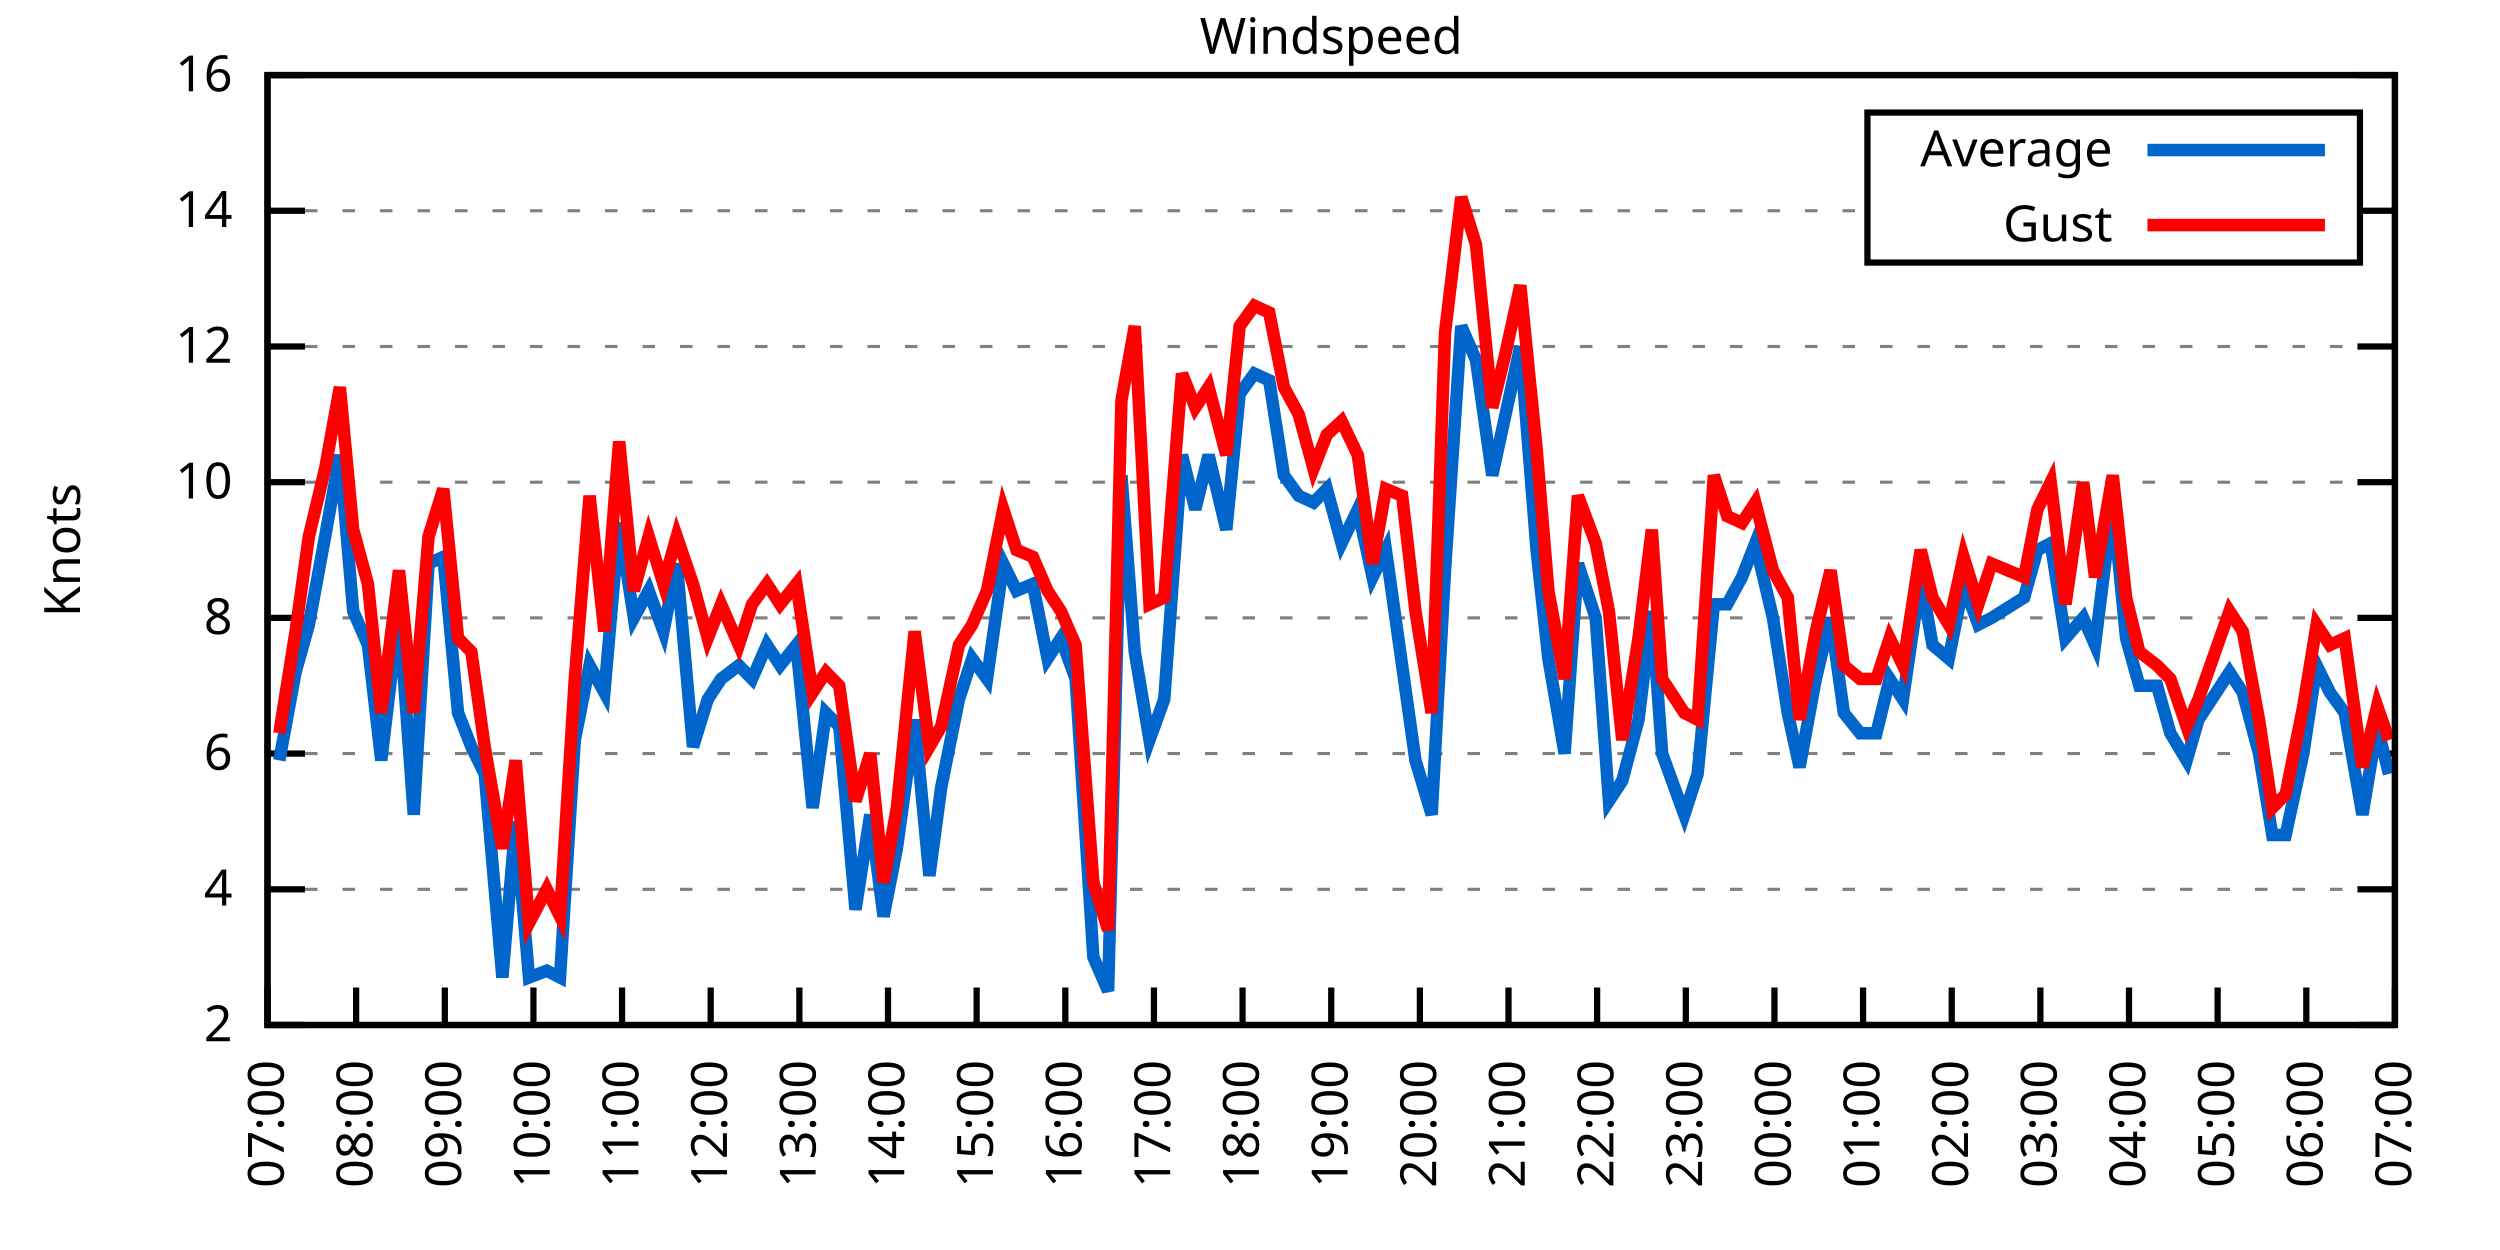
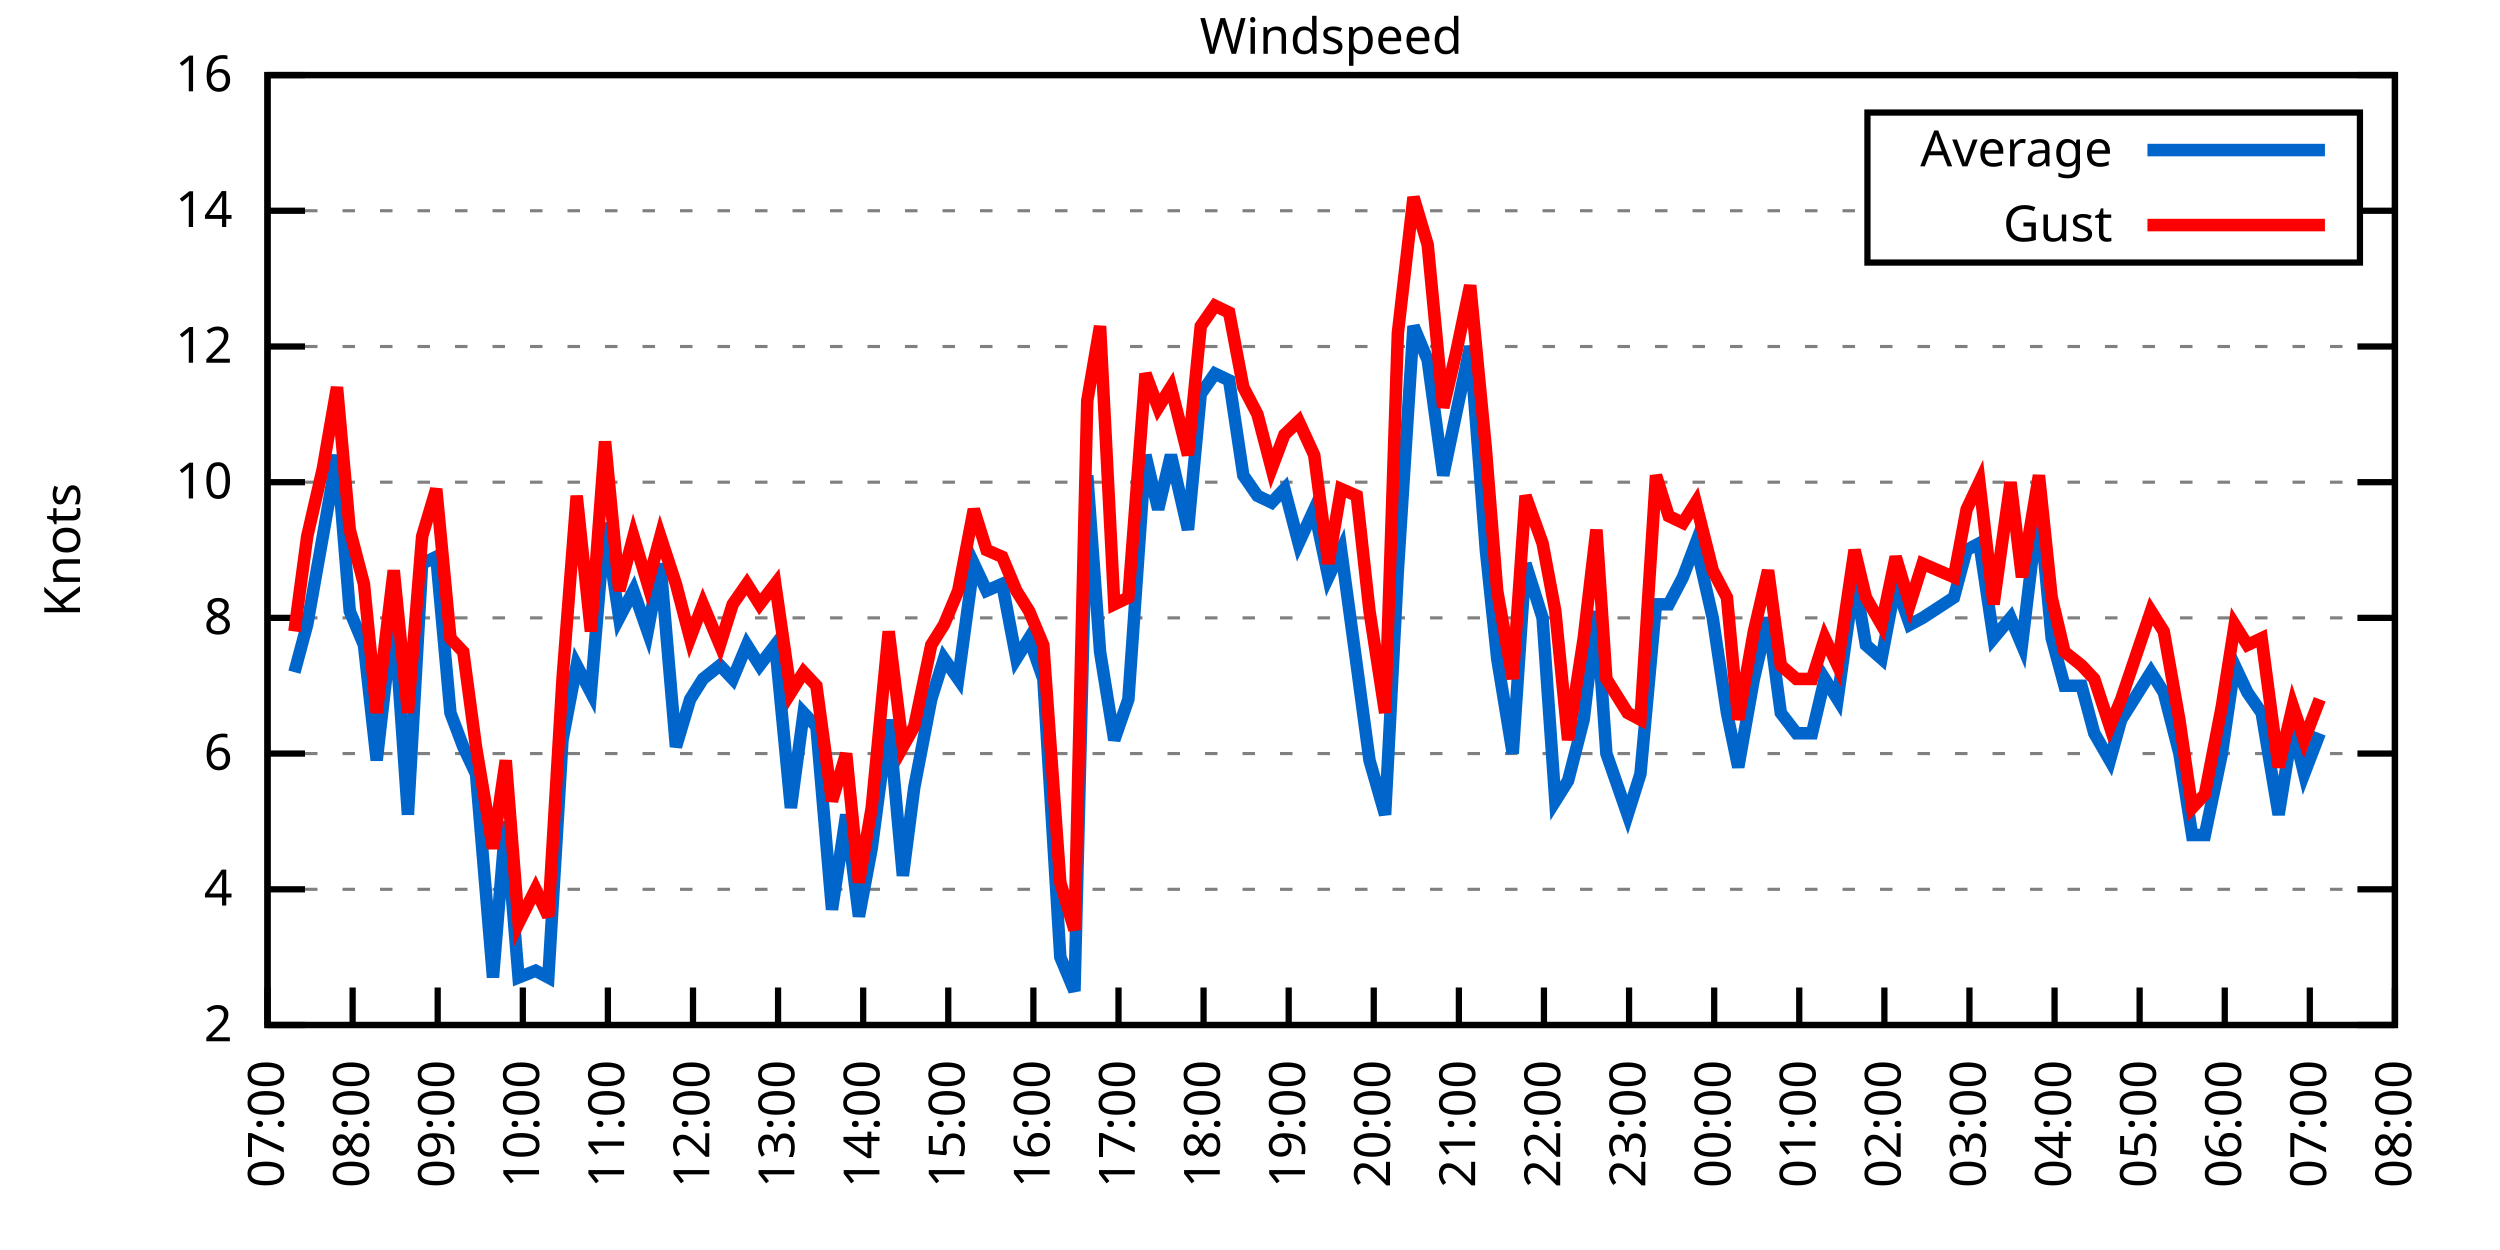
<svg xmlns="http://www.w3.org/2000/svg" xmlns:xlink="http://www.w3.org/1999/xlink" width="400" height="200" viewBox="0 0 400 200">
  <g id="gnuplot_canvas">
    <rect x="0" y="0" width="400" height="200" fill="none" />
    <defs>
      <circle id="gpDot" r="0.5" stroke-width="0.5" stroke="currentColor" />
      <path id="gpPt0" stroke-width="0.333" stroke="currentColor" d="M-1,0 h2 M0,-1 v2" />
      <path id="gpPt1" stroke-width="0.333" stroke="currentColor" d="M-1,-1 L1,1 M1,-1 L-1,1" />
      <path id="gpPt2" stroke-width="0.333" stroke="currentColor" d="M-1,0 L1,0 M0,-1 L0,1 M-1,-1 L1,1 M-1,1 L1,-1" />
      <rect id="gpPt3" stroke-width="0.333" stroke="currentColor" x="-1" y="-1" width="2" height="2" />
      <rect id="gpPt4" stroke-width="0.333" stroke="currentColor" fill="currentColor" x="-1" y="-1" width="2" height="2" />
      <circle id="gpPt5" stroke-width="0.333" stroke="currentColor" cx="0" cy="0" r="1" />
      <use xlink:href="#gpPt5" id="gpPt6" fill="currentColor" stroke="none" />
      <path id="gpPt7" stroke-width="0.333" stroke="currentColor" d="M0,-1.33 L-1.33,0.67 L1.33,0.67 z" />
      <use xlink:href="#gpPt7" id="gpPt8" fill="currentColor" stroke="none" />
      <use xlink:href="#gpPt7" id="gpPt9" stroke="currentColor" transform="rotate(180)" />
      <use xlink:href="#gpPt9" id="gpPt10" fill="currentColor" stroke="none" />
      <use xlink:href="#gpPt3" id="gpPt11" stroke="currentColor" transform="rotate(45)" />
      <use xlink:href="#gpPt11" id="gpPt12" fill="currentColor" stroke="none" />
      <path id="gpPt13" stroke-width="0.333" stroke="currentColor" d="M0,1.330 L1.265,0.411 L0.782,-1.067 L-0.782,-1.076 L-1.265,0.411 z" />
      <use xlink:href="#gpPt13" id="gpPt14" fill="currentColor" stroke="none" />
      <filter id="textbox" filterUnits="objectBoundingBox" x="0" y="0" height="1" width="1">
        <feFlood flood-color="white" flood-opacity="1" result="bgnd" />
        <feComposite in="SourceGraphic" in2="bgnd" operator="atop" />
      </filter>
      <filter id="greybox" filterUnits="objectBoundingBox" x="0" y="0" height="1" width="1">
        <feFlood flood-color="lightgrey" flood-opacity="1" result="grey" />
        <feComposite in="SourceGraphic" in2="grey" operator="atop" />
      </filter>
    </defs>
    <g fill="none" color="white" stroke="currentColor" stroke-width="1.00" stroke-linecap="butt" stroke-linejoin="miter">
</g>
    <g fill="none" color="black" stroke="currentColor" stroke-width="1.00" stroke-linecap="butt" stroke-linejoin="miter">
      <g stroke="none" shape-rendering="crispEdges">
        <polygon fill="rgb(255, 255, 255)" points="42.80,164.00 383.18,164.00 383.18,12.02 42.80,12.02 " />
      </g>
    </g>
    <g fill="none" color="black" stroke="currentColor" stroke-width="1.00" stroke-linecap="butt" stroke-linejoin="miter">
</g>
    <g fill="none" color="black" stroke="black" stroke-width="0.50" stroke-linecap="butt" stroke-linejoin="miter">
</g>
    <g fill="none" color="gray" stroke="currentColor" stroke-width="0.50" stroke-linecap="butt" stroke-linejoin="miter">
      <path stroke="gray" stroke-dasharray="2,4" class="gridline" d="M42.80,164.00 L383.19,164.00  " />
    </g>
    <g fill="none" color="gray" stroke="gray" stroke-width="1.00" stroke-linecap="butt" stroke-linejoin="miter">
</g>
    <g fill="none" color="black" stroke="currentColor" stroke-width="1.00" stroke-linecap="butt" stroke-linejoin="miter">
      <path stroke="black" d="M42.80,164.00 L48.80,164.00 M383.19,164.00 L377.19,164.00  " />
      <g transform="translate(37.20,166.60)" stroke="none" fill="black" font-family="Sans" font-size="8.00" text-anchor="end">
        <text>
          <tspan font-family="Sans"> 2</tspan>
        </text>
      </g>
    </g>
    <g fill="none" color="black" stroke="currentColor" stroke-width="1.00" stroke-linecap="butt" stroke-linejoin="miter">
</g>
    <g fill="none" color="black" stroke="black" stroke-width="0.50" stroke-linecap="butt" stroke-linejoin="miter">
</g>
    <g fill="none" color="gray" stroke="currentColor" stroke-width="0.50" stroke-linecap="butt" stroke-linejoin="miter">
      <path stroke="gray" stroke-dasharray="2,4" class="gridline" d="M42.80,142.29 L383.19,142.29  " />
    </g>
    <g fill="none" color="gray" stroke="gray" stroke-width="1.00" stroke-linecap="butt" stroke-linejoin="miter">
</g>
    <g fill="none" color="black" stroke="currentColor" stroke-width="1.00" stroke-linecap="butt" stroke-linejoin="miter">
      <path stroke="black" d="M42.80,142.29 L48.80,142.29 M383.19,142.29 L377.19,142.29  " />
      <g transform="translate(37.20,144.89)" stroke="none" fill="black" font-family="Sans" font-size="8.00" text-anchor="end">
        <text>
          <tspan font-family="Sans"> 4</tspan>
        </text>
      </g>
    </g>
    <g fill="none" color="black" stroke="currentColor" stroke-width="1.00" stroke-linecap="butt" stroke-linejoin="miter">
</g>
    <g fill="none" color="black" stroke="black" stroke-width="0.50" stroke-linecap="butt" stroke-linejoin="miter">
</g>
    <g fill="none" color="gray" stroke="currentColor" stroke-width="0.50" stroke-linecap="butt" stroke-linejoin="miter">
      <path stroke="gray" stroke-dasharray="2,4" class="gridline" d="M42.80,120.57 L383.19,120.57  " />
    </g>
    <g fill="none" color="gray" stroke="gray" stroke-width="1.00" stroke-linecap="butt" stroke-linejoin="miter">
</g>
    <g fill="none" color="black" stroke="currentColor" stroke-width="1.00" stroke-linecap="butt" stroke-linejoin="miter">
      <path stroke="black" d="M42.80,120.57 L48.80,120.57 M383.19,120.57 L377.19,120.57  " />
      <g transform="translate(37.20,123.17)" stroke="none" fill="black" font-family="Sans" font-size="8.00" text-anchor="end">
        <text>
          <tspan font-family="Sans"> 6</tspan>
        </text>
      </g>
    </g>
    <g fill="none" color="black" stroke="currentColor" stroke-width="1.00" stroke-linecap="butt" stroke-linejoin="miter">
</g>
    <g fill="none" color="black" stroke="black" stroke-width="0.50" stroke-linecap="butt" stroke-linejoin="miter">
</g>
    <g fill="none" color="gray" stroke="currentColor" stroke-width="0.50" stroke-linecap="butt" stroke-linejoin="miter">
      <path stroke="gray" stroke-dasharray="2,4" class="gridline" d="M42.80,98.86 L383.19,98.86  " />
    </g>
    <g fill="none" color="gray" stroke="gray" stroke-width="1.00" stroke-linecap="butt" stroke-linejoin="miter">
</g>
    <g fill="none" color="black" stroke="currentColor" stroke-width="1.00" stroke-linecap="butt" stroke-linejoin="miter">
      <path stroke="black" d="M42.80,98.86 L48.80,98.86 M383.19,98.86 L377.19,98.86  " />
      <g transform="translate(37.20,101.46)" stroke="none" fill="black" font-family="Sans" font-size="8.00" text-anchor="end">
        <text>
          <tspan font-family="Sans"> 8</tspan>
        </text>
      </g>
    </g>
    <g fill="none" color="black" stroke="currentColor" stroke-width="1.00" stroke-linecap="butt" stroke-linejoin="miter">
</g>
    <g fill="none" color="black" stroke="black" stroke-width="0.50" stroke-linecap="butt" stroke-linejoin="miter">
</g>
    <g fill="none" color="gray" stroke="currentColor" stroke-width="0.50" stroke-linecap="butt" stroke-linejoin="miter">
      <path stroke="gray" stroke-dasharray="2,4" class="gridline" d="M42.80,77.15 L383.19,77.15  " />
    </g>
    <g fill="none" color="gray" stroke="gray" stroke-width="1.00" stroke-linecap="butt" stroke-linejoin="miter">
</g>
    <g fill="none" color="black" stroke="currentColor" stroke-width="1.00" stroke-linecap="butt" stroke-linejoin="miter">
      <path stroke="black" d="M42.80,77.15 L48.80,77.15 M383.19,77.15 L377.19,77.15  " />
      <g transform="translate(37.20,79.75)" stroke="none" fill="black" font-family="Sans" font-size="8.00" text-anchor="end">
        <text>
          <tspan font-family="Sans"> 10</tspan>
        </text>
      </g>
    </g>
    <g fill="none" color="black" stroke="currentColor" stroke-width="1.00" stroke-linecap="butt" stroke-linejoin="miter">
</g>
    <g fill="none" color="black" stroke="black" stroke-width="0.50" stroke-linecap="butt" stroke-linejoin="miter">
</g>
    <g fill="none" color="gray" stroke="currentColor" stroke-width="0.50" stroke-linecap="butt" stroke-linejoin="miter">
      <path stroke="gray" stroke-dasharray="2,4" class="gridline" d="M42.80,55.44 L383.19,55.44  " />
    </g>
    <g fill="none" color="gray" stroke="gray" stroke-width="1.00" stroke-linecap="butt" stroke-linejoin="miter">
</g>
    <g fill="none" color="black" stroke="currentColor" stroke-width="1.00" stroke-linecap="butt" stroke-linejoin="miter">
      <path stroke="black" d="M42.80,55.44 L48.80,55.44 M383.19,55.44 L377.19,55.44  " />
      <g transform="translate(37.20,58.04)" stroke="none" fill="black" font-family="Sans" font-size="8.00" text-anchor="end">
        <text>
          <tspan font-family="Sans"> 12</tspan>
        </text>
      </g>
    </g>
    <g fill="none" color="black" stroke="currentColor" stroke-width="1.00" stroke-linecap="butt" stroke-linejoin="miter">
</g>
    <g fill="none" color="black" stroke="black" stroke-width="0.50" stroke-linecap="butt" stroke-linejoin="miter">
</g>
    <g fill="none" color="gray" stroke="currentColor" stroke-width="0.50" stroke-linecap="butt" stroke-linejoin="miter">
      <path stroke="gray" stroke-dasharray="2,4" class="gridline" d="M42.80,33.72 L298.79,33.72 M377.59,33.72 L383.19,33.72  " />
    </g>
    <g fill="none" color="gray" stroke="gray" stroke-width="1.00" stroke-linecap="butt" stroke-linejoin="miter">
</g>
    <g fill="none" color="black" stroke="currentColor" stroke-width="1.00" stroke-linecap="butt" stroke-linejoin="miter">
      <path stroke="black" d="M42.80,33.72 L48.80,33.72 M383.19,33.72 L377.19,33.72  " />
      <g transform="translate(37.20,36.32)" stroke="none" fill="black" font-family="Sans" font-size="8.00" text-anchor="end">
        <text>
          <tspan font-family="Sans"> 14</tspan>
        </text>
      </g>
    </g>
    <g fill="none" color="black" stroke="currentColor" stroke-width="1.00" stroke-linecap="butt" stroke-linejoin="miter">
</g>
    <g fill="none" color="black" stroke="black" stroke-width="0.50" stroke-linecap="butt" stroke-linejoin="miter">
</g>
    <g fill="none" color="gray" stroke="currentColor" stroke-width="0.50" stroke-linecap="butt" stroke-linejoin="miter">
      <path stroke="gray" stroke-dasharray="2,4" class="gridline" d="M42.80,12.01 L383.19,12.01  " />
    </g>
    <g fill="none" color="gray" stroke="gray" stroke-width="1.00" stroke-linecap="butt" stroke-linejoin="miter">
</g>
    <g fill="none" color="black" stroke="currentColor" stroke-width="1.00" stroke-linecap="butt" stroke-linejoin="miter">
      <path stroke="black" d="M42.80,12.01 L48.80,12.01 M383.19,12.01 L377.19,12.01  " />
      <g transform="translate(37.20,14.61)" stroke="none" fill="black" font-family="Sans" font-size="8.00" text-anchor="end">
        <text>
          <tspan font-family="Sans"> 16</tspan>
        </text>
      </g>
    </g>
    <g fill="none" color="black" stroke="currentColor" stroke-width="1.00" stroke-linecap="butt" stroke-linejoin="miter">
      <path stroke="black" d="M42.80,164.00 L42.80,158.00  " />
      <g transform="translate(45.40,169.60) rotate(270.00)" stroke="none" fill="black" font-family="Sans" font-size="8.00" text-anchor="end">
        <text>
          <tspan font-family="Sans">07:00</tspan>
        </text>
      </g>
    </g>
    <g fill="none" color="black" stroke="currentColor" stroke-width="1.00" stroke-linecap="butt" stroke-linejoin="miter">
-       <path stroke="black" d="M56.98,164.00 L56.98,158.00  " />
-       <g transform="translate(59.58,169.60) rotate(270.00)" stroke="none" fill="black" font-family="Sans" font-size="8.00" text-anchor="end">
+       <path stroke="black" d="M56.42,164.00 L56.42,158.00  " />
+       <g transform="translate(59.02,169.60) rotate(270.00)" stroke="none" fill="black" font-family="Sans" font-size="8.00" text-anchor="end">
        <text>
          <tspan font-family="Sans">08:00</tspan>
        </text>
      </g>
    </g>
    <g fill="none" color="black" stroke="currentColor" stroke-width="1.00" stroke-linecap="butt" stroke-linejoin="miter">
-       <path stroke="black" d="M71.17,164.00 L71.17,158.00  " />
-       <g transform="translate(73.77,169.60) rotate(270.00)" stroke="none" fill="black" font-family="Sans" font-size="8.00" text-anchor="end">
+       <path stroke="black" d="M70.03,164.00 L70.03,158.00  " />
+       <g transform="translate(72.63,169.60) rotate(270.00)" stroke="none" fill="black" font-family="Sans" font-size="8.00" text-anchor="end">
        <text>
          <tspan font-family="Sans">09:00</tspan>
        </text>
      </g>
    </g>
    <g fill="none" color="black" stroke="currentColor" stroke-width="1.00" stroke-linecap="butt" stroke-linejoin="miter">
-       <path stroke="black" d="M85.35,164.00 L85.35,158.00  " />
-       <g transform="translate(87.95,169.60) rotate(270.00)" stroke="none" fill="black" font-family="Sans" font-size="8.00" text-anchor="end">
+       <path stroke="black" d="M83.65,164.00 L83.65,158.00  " />
+       <g transform="translate(86.25,169.60) rotate(270.00)" stroke="none" fill="black" font-family="Sans" font-size="8.00" text-anchor="end">
        <text>
          <tspan font-family="Sans">10:00</tspan>
        </text>
      </g>
    </g>
    <g fill="none" color="black" stroke="currentColor" stroke-width="1.00" stroke-linecap="butt" stroke-linejoin="miter">
-       <path stroke="black" d="M99.53,164.00 L99.53,158.00  " />
-       <g transform="translate(102.13,169.60) rotate(270.00)" stroke="none" fill="black" font-family="Sans" font-size="8.00" text-anchor="end">
+       <path stroke="black" d="M97.26,164.00 L97.26,158.00  " />
+       <g transform="translate(99.86,169.60) rotate(270.00)" stroke="none" fill="black" font-family="Sans" font-size="8.00" text-anchor="end">
        <text>
          <tspan font-family="Sans">11:00</tspan>
        </text>
      </g>
    </g>
    <g fill="none" color="black" stroke="currentColor" stroke-width="1.00" stroke-linecap="butt" stroke-linejoin="miter">
-       <path stroke="black" d="M113.71,164.00 L113.71,158.00  " />
-       <g transform="translate(116.31,169.60) rotate(270.00)" stroke="none" fill="black" font-family="Sans" font-size="8.00" text-anchor="end">
+       <path stroke="black" d="M110.88,164.00 L110.88,158.00  " />
+       <g transform="translate(113.48,169.60) rotate(270.00)" stroke="none" fill="black" font-family="Sans" font-size="8.00" text-anchor="end">
        <text>
          <tspan font-family="Sans">12:00</tspan>
        </text>
      </g>
    </g>
    <g fill="none" color="black" stroke="currentColor" stroke-width="1.00" stroke-linecap="butt" stroke-linejoin="miter">
-       <path stroke="black" d="M127.90,164.00 L127.90,158.00  " />
-       <g transform="translate(130.50,169.60) rotate(270.00)" stroke="none" fill="black" font-family="Sans" font-size="8.00" text-anchor="end">
+       <path stroke="black" d="M124.49,164.00 L124.49,158.00  " />
+       <g transform="translate(127.09,169.60) rotate(270.00)" stroke="none" fill="black" font-family="Sans" font-size="8.00" text-anchor="end">
        <text>
          <tspan font-family="Sans">13:00</tspan>
        </text>
      </g>
    </g>
    <g fill="none" color="black" stroke="currentColor" stroke-width="1.00" stroke-linecap="butt" stroke-linejoin="miter">
-       <path stroke="black" d="M142.08,164.00 L142.08,158.00  " />
-       <g transform="translate(144.68,169.60) rotate(270.00)" stroke="none" fill="black" font-family="Sans" font-size="8.00" text-anchor="end">
+       <path stroke="black" d="M138.11,164.00 L138.11,158.00  " />
+       <g transform="translate(140.71,169.60) rotate(270.00)" stroke="none" fill="black" font-family="Sans" font-size="8.00" text-anchor="end">
        <text>
          <tspan font-family="Sans">14:00</tspan>
        </text>
      </g>
    </g>
    <g fill="none" color="black" stroke="currentColor" stroke-width="1.00" stroke-linecap="butt" stroke-linejoin="miter">
-       <path stroke="black" d="M156.26,164.00 L156.26,158.00  " />
-       <g transform="translate(158.86,169.60) rotate(270.00)" stroke="none" fill="black" font-family="Sans" font-size="8.00" text-anchor="end">
+       <path stroke="black" d="M151.72,164.00 L151.72,158.00  " />
+       <g transform="translate(154.32,169.60) rotate(270.00)" stroke="none" fill="black" font-family="Sans" font-size="8.00" text-anchor="end">
        <text>
          <tspan font-family="Sans">15:00</tspan>
        </text>
      </g>
    </g>
    <g fill="none" color="black" stroke="currentColor" stroke-width="1.00" stroke-linecap="butt" stroke-linejoin="miter">
-       <path stroke="black" d="M170.45,164.00 L170.45,158.00  " />
-       <g transform="translate(173.05,169.60) rotate(270.00)" stroke="none" fill="black" font-family="Sans" font-size="8.00" text-anchor="end">
+       <path stroke="black" d="M165.34,164.00 L165.34,158.00  " />
+       <g transform="translate(167.94,169.60) rotate(270.00)" stroke="none" fill="black" font-family="Sans" font-size="8.00" text-anchor="end">
        <text>
          <tspan font-family="Sans">16:00</tspan>
        </text>
      </g>
    </g>
    <g fill="none" color="black" stroke="currentColor" stroke-width="1.00" stroke-linecap="butt" stroke-linejoin="miter">
-       <path stroke="black" d="M184.63,164.00 L184.63,158.00  " />
-       <g transform="translate(187.23,169.60) rotate(270.00)" stroke="none" fill="black" font-family="Sans" font-size="8.00" text-anchor="end">
+       <path stroke="black" d="M178.96,164.00 L178.96,158.00  " />
+       <g transform="translate(181.56,169.60) rotate(270.00)" stroke="none" fill="black" font-family="Sans" font-size="8.00" text-anchor="end">
        <text>
          <tspan font-family="Sans">17:00</tspan>
        </text>
      </g>
    </g>
    <g fill="none" color="black" stroke="currentColor" stroke-width="1.00" stroke-linecap="butt" stroke-linejoin="miter">
-       <path stroke="black" d="M198.81,164.00 L198.81,158.00  " />
-       <g transform="translate(201.41,169.60) rotate(270.00)" stroke="none" fill="black" font-family="Sans" font-size="8.00" text-anchor="end">
+       <path stroke="black" d="M192.57,164.00 L192.57,158.00  " />
+       <g transform="translate(195.17,169.60) rotate(270.00)" stroke="none" fill="black" font-family="Sans" font-size="8.00" text-anchor="end">
        <text>
          <tspan font-family="Sans">18:00</tspan>
        </text>
      </g>
    </g>
    <g fill="none" color="black" stroke="currentColor" stroke-width="1.00" stroke-linecap="butt" stroke-linejoin="miter">
-       <path stroke="black" d="M213.00,164.00 L213.00,158.00  " />
-       <g transform="translate(215.60,169.60) rotate(270.00)" stroke="none" fill="black" font-family="Sans" font-size="8.00" text-anchor="end">
+       <path stroke="black" d="M206.19,164.00 L206.19,158.00  " />
+       <g transform="translate(208.79,169.60) rotate(270.00)" stroke="none" fill="black" font-family="Sans" font-size="8.00" text-anchor="end">
        <text>
          <tspan font-family="Sans">19:00</tspan>
        </text>
      </g>
    </g>
    <g fill="none" color="black" stroke="currentColor" stroke-width="1.00" stroke-linecap="butt" stroke-linejoin="miter">
-       <path stroke="black" d="M227.18,164.00 L227.18,158.00  " />
-       <g transform="translate(229.78,169.60) rotate(270.00)" stroke="none" fill="black" font-family="Sans" font-size="8.00" text-anchor="end">
+       <path stroke="black" d="M219.80,164.00 L219.80,158.00  " />
+       <g transform="translate(222.40,169.60) rotate(270.00)" stroke="none" fill="black" font-family="Sans" font-size="8.00" text-anchor="end">
        <text>
          <tspan font-family="Sans">20:00</tspan>
        </text>
      </g>
    </g>
    <g fill="none" color="black" stroke="currentColor" stroke-width="1.00" stroke-linecap="butt" stroke-linejoin="miter">
-       <path stroke="black" d="M241.36,164.00 L241.36,158.00  " />
-       <g transform="translate(243.96,169.60) rotate(270.00)" stroke="none" fill="black" font-family="Sans" font-size="8.00" text-anchor="end">
+       <path stroke="black" d="M233.42,164.00 L233.42,158.00  " />
+       <g transform="translate(236.02,169.60) rotate(270.00)" stroke="none" fill="black" font-family="Sans" font-size="8.00" text-anchor="end">
        <text>
          <tspan font-family="Sans">21:00</tspan>
        </text>
      </g>
    </g>
    <g fill="none" color="black" stroke="currentColor" stroke-width="1.00" stroke-linecap="butt" stroke-linejoin="miter">
-       <path stroke="black" d="M255.54,164.00 L255.54,158.00  " />
-       <g transform="translate(258.14,169.60) rotate(270.00)" stroke="none" fill="black" font-family="Sans" font-size="8.00" text-anchor="end">
+       <path stroke="black" d="M247.03,164.00 L247.03,158.00  " />
+       <g transform="translate(249.63,169.60) rotate(270.00)" stroke="none" fill="black" font-family="Sans" font-size="8.00" text-anchor="end">
        <text>
          <tspan font-family="Sans">22:00</tspan>
        </text>
      </g>
    </g>
    <g fill="none" color="black" stroke="currentColor" stroke-width="1.00" stroke-linecap="butt" stroke-linejoin="miter">
-       <path stroke="black" d="M269.73,164.00 L269.73,158.00  " />
-       <g transform="translate(272.33,169.60) rotate(270.00)" stroke="none" fill="black" font-family="Sans" font-size="8.00" text-anchor="end">
+       <path stroke="black" d="M260.65,164.00 L260.65,158.00  " />
+       <g transform="translate(263.25,169.60) rotate(270.00)" stroke="none" fill="black" font-family="Sans" font-size="8.00" text-anchor="end">
        <text>
          <tspan font-family="Sans">23:00</tspan>
        </text>
      </g>
    </g>
    <g fill="none" color="black" stroke="currentColor" stroke-width="1.00" stroke-linecap="butt" stroke-linejoin="miter">
-       <path stroke="black" d="M283.91,164.00 L283.91,158.00  " />
-       <g transform="translate(286.51,169.60) rotate(270.00)" stroke="none" fill="black" font-family="Sans" font-size="8.00" text-anchor="end">
+       <path stroke="black" d="M274.27,164.00 L274.27,158.00  " />
+       <g transform="translate(276.87,169.60) rotate(270.00)" stroke="none" fill="black" font-family="Sans" font-size="8.00" text-anchor="end">
        <text>
          <tspan font-family="Sans">00:00</tspan>
        </text>
      </g>
    </g>
    <g fill="none" color="black" stroke="currentColor" stroke-width="1.00" stroke-linecap="butt" stroke-linejoin="miter">
-       <path stroke="black" d="M298.09,164.00 L298.09,158.00  " />
-       <g transform="translate(300.69,169.60) rotate(270.00)" stroke="none" fill="black" font-family="Sans" font-size="8.00" text-anchor="end">
+       <path stroke="black" d="M287.88,164.00 L287.88,158.00  " />
+       <g transform="translate(290.48,169.60) rotate(270.00)" stroke="none" fill="black" font-family="Sans" font-size="8.00" text-anchor="end">
        <text>
          <tspan font-family="Sans">01:00</tspan>
        </text>
      </g>
    </g>
    <g fill="none" color="black" stroke="currentColor" stroke-width="1.00" stroke-linecap="butt" stroke-linejoin="miter">
-       <path stroke="black" d="M312.28,164.00 L312.28,158.00  " />
-       <g transform="translate(314.88,169.60) rotate(270.00)" stroke="none" fill="black" font-family="Sans" font-size="8.00" text-anchor="end">
+       <path stroke="black" d="M301.50,164.00 L301.50,158.00  " />
+       <g transform="translate(304.10,169.60) rotate(270.00)" stroke="none" fill="black" font-family="Sans" font-size="8.00" text-anchor="end">
        <text>
          <tspan font-family="Sans">02:00</tspan>
        </text>
      </g>
    </g>
    <g fill="none" color="black" stroke="currentColor" stroke-width="1.00" stroke-linecap="butt" stroke-linejoin="miter">
-       <path stroke="black" d="M326.46,164.00 L326.46,158.00  " />
-       <g transform="translate(329.06,169.60) rotate(270.00)" stroke="none" fill="black" font-family="Sans" font-size="8.00" text-anchor="end">
+       <path stroke="black" d="M315.11,164.00 L315.11,158.00  " />
+       <g transform="translate(317.71,169.60) rotate(270.00)" stroke="none" fill="black" font-family="Sans" font-size="8.00" text-anchor="end">
        <text>
          <tspan font-family="Sans">03:00</tspan>
        </text>
      </g>
    </g>
    <g fill="none" color="black" stroke="currentColor" stroke-width="1.00" stroke-linecap="butt" stroke-linejoin="miter">
-       <path stroke="black" d="M340.64,164.00 L340.64,158.00  " />
-       <g transform="translate(343.24,169.60) rotate(270.00)" stroke="none" fill="black" font-family="Sans" font-size="8.00" text-anchor="end">
+       <path stroke="black" d="M328.73,164.00 L328.73,158.00  " />
+       <g transform="translate(331.33,169.60) rotate(270.00)" stroke="none" fill="black" font-family="Sans" font-size="8.00" text-anchor="end">
        <text>
          <tspan font-family="Sans">04:00</tspan>
        </text>
      </g>
    </g>
    <g fill="none" color="black" stroke="currentColor" stroke-width="1.00" stroke-linecap="butt" stroke-linejoin="miter">
-       <path stroke="black" d="M354.82,164.00 L354.82,158.00  " />
-       <g transform="translate(357.42,169.60) rotate(270.00)" stroke="none" fill="black" font-family="Sans" font-size="8.00" text-anchor="end">
+       <path stroke="black" d="M342.34,164.00 L342.34,158.00  " />
+       <g transform="translate(344.94,169.60) rotate(270.00)" stroke="none" fill="black" font-family="Sans" font-size="8.00" text-anchor="end">
        <text>
          <tspan font-family="Sans">05:00</tspan>
        </text>
      </g>
    </g>
    <g fill="none" color="black" stroke="currentColor" stroke-width="1.00" stroke-linecap="butt" stroke-linejoin="miter">
-       <path stroke="black" d="M369.01,164.00 L369.01,158.00  " />
-       <g transform="translate(371.61,169.60) rotate(270.00)" stroke="none" fill="black" font-family="Sans" font-size="8.00" text-anchor="end">
+       <path stroke="black" d="M355.96,164.00 L355.96,158.00  " />
+       <g transform="translate(358.56,169.60) rotate(270.00)" stroke="none" fill="black" font-family="Sans" font-size="8.00" text-anchor="end">
        <text>
          <tspan font-family="Sans">06:00</tspan>
+         </text>
+       </g>
+     </g>
+     <g fill="none" color="black" stroke="currentColor" stroke-width="1.00" stroke-linecap="butt" stroke-linejoin="miter">
+       <path stroke="black" d="M369.57,164.00 L369.57,158.00  " />
+       <g transform="translate(372.17,169.60) rotate(270.00)" stroke="none" fill="black" font-family="Sans" font-size="8.00" text-anchor="end">
+         <text>
+           <tspan font-family="Sans">07:00</tspan>
        </text>
      </g>
    </g>
    <g fill="none" color="black" stroke="currentColor" stroke-width="1.00" stroke-linecap="butt" stroke-linejoin="miter">
      <path stroke="black" d="M383.19,164.00 L383.19,158.00  " />
      <g transform="translate(385.79,169.60) rotate(270.00)" stroke="none" fill="black" font-family="Sans" font-size="8.00" text-anchor="end">
        <text>
-           <tspan font-family="Sans">07:00</tspan>
+           <tspan font-family="Sans">08:00</tspan>
        </text>
      </g>
    </g>
    <g fill="none" color="black" stroke="currentColor" stroke-width="1.00" stroke-linecap="butt" stroke-linejoin="miter">
</g>
    <g fill="none" color="black" stroke="currentColor" stroke-width="1.00" stroke-linecap="butt" stroke-linejoin="miter">
      <path stroke="black" d="M42.80,12.01 L42.80,164.00 L383.19,164.00 L383.19,12.01 L42.80,12.01 Z  " />
    </g>
    <g fill="none" color="black" stroke="currentColor" stroke-width="1.00" stroke-linecap="butt" stroke-linejoin="miter">
</g>
    <g fill="none" color="black" stroke="currentColor" stroke-width="1.00" stroke-linecap="butt" stroke-linejoin="miter">
      <path stroke="black" d="M298.79,42.01 L298.79,18.01 L377.59,18.01 L377.59,42.01 L298.79,42.01 Z  " />
    </g>
    <g id="Windspeed_plot_1">
      <g fill="none" color="white" stroke="black" stroke-width="2.00" stroke-linecap="butt" stroke-linejoin="miter">
</g>
      <g fill="none" color="black" stroke="currentColor" stroke-width="2.00" stroke-linecap="butt" stroke-linejoin="miter">
        <g transform="translate(337.99,26.61)" stroke="none" fill="black" font-family="Sans" font-size="8.00" text-anchor="end">
          <text>
            <tspan font-family="Sans">Average</tspan>
          </text>
        </g>
      </g>
      <g fill="none" color="black" stroke="currentColor" stroke-width="2.00" stroke-linecap="butt" stroke-linejoin="miter">
-         <path stroke="rgb(  0, 102, 204)" d="M343.59,24.01 L371.99,24.01 M44.69,121.66 L47.29,107.55 L49.42,99.95 L52.02,85.83 L54.38,72.81 L56.51,97.78   L58.87,103.20 L61.00,121.66 L63.84,97.78 L66.20,130.35 L68.57,90.18 L70.93,89.09 L73.29,114.06 L75.42,119.49   L77.55,123.83 L80.38,156.40 L82.51,131.43 L84.64,156.40 L87.48,155.31 L89.60,156.40 L91.97,118.40 L94.33,106.46   L96.70,110.80 L99.06,83.66 L101.42,98.86 L103.79,94.52 L106.15,101.03 L108.28,90.18 L110.88,119.49 L113.24,111.89   L115.37,108.63 L118.21,106.46 L120.33,108.63 L122.70,103.20 L124.82,106.46 L127.42,103.20 L130.02,129.26 L132.15,114.06   L134.28,116.23 L136.88,145.54 L139.24,130.35 L141.37,146.63 L143.50,135.77 L146.34,115.15 L148.70,140.12 L150.59,126.00   L153.43,111.89 L155.55,105.38 L157.92,108.63 L160.52,90.18 L162.65,94.52 L165.25,93.43 L167.61,105.38 L169.74,102.12   L172.10,108.63 L174.94,153.14 L177.30,158.57 L179.43,76.06 L181.56,104.29 L183.92,118.40 L186.28,111.89 L189.12,72.81   L191.25,81.49 L193.38,72.81 L196.21,84.75 L198.34,63.04 L200.70,59.78 L203.07,60.86 L205.43,76.06 L207.79,79.32   L210.16,80.41 L212.29,78.23 L214.65,86.92 L217.25,81.49 L219.61,92.35 L221.74,88.00 L224.34,106.46 L226.47,121.66   L229.07,130.35 L231.20,91.26 L233.80,52.18 L236.16,57.61 L238.76,76.06 L240.89,66.29 L243.25,55.44 L245.85,88.00   L247.74,105.38 L250.34,120.57 L252.47,90.18 L255.31,98.86 L257.43,128.17 L259.56,124.92 L262.16,115.15 L264.29,97.78   L265.94,120.57 L269.49,130.35 L271.62,123.83 L274.22,96.69 L276.35,96.69 L278.71,92.35 L280.84,86.92 L283.67,98.86   L286.04,114.06 L287.93,122.75 L290.53,108.63 L292.89,98.86 L295.02,114.06 L297.62,117.32 L300.22,117.32 L302.35,108.63   L304.47,111.89 L307.31,92.35 L309.20,103.20 L311.80,105.38 L314.17,93.43 L316.53,99.95 L318.66,98.86 L323.86,95.60   L325.99,88.00 L328.11,86.92 L330.48,102.12 L333.31,98.86 L335.20,103.20 L338.04,80.41 L340.17,102.12 L342.30,109.72   L345.13,109.72 L347.26,117.32 L349.86,121.66 L351.75,115.15 L356.72,107.55 L358.84,110.80 L361.44,120.57 L363.57,133.60   L365.70,133.60 L368.53,120.57 L370.66,106.46 L372.79,110.80 L375.15,114.06 L377.99,130.35 L380.35,116.23 L382.24,123.83    " />
+         <path stroke="rgb(  0, 102, 204)" d="M343.59,24.01 L371.99,24.01 M47.11,107.55 L49.15,99.95 L51.65,85.83 L53.92,72.81 L55.96,97.78 L58.23,103.20   L60.27,121.66 L63.00,97.78 L65.27,130.35 L67.54,90.18 L69.80,89.09 L72.07,114.06 L74.12,119.49 L76.16,123.83   L78.88,156.40 L80.92,131.43 L82.97,156.40 L85.69,155.31 L87.73,156.40 L90.00,118.40 L92.27,106.46 L94.54,110.80   L96.81,83.66 L99.08,98.86 L101.35,94.52 L103.62,101.03 L105.66,90.18 L108.15,119.49 L110.42,111.89 L112.47,108.63   L115.19,106.46 L117.23,108.63 L119.50,103.20 L121.54,106.46 L124.04,103.20 L126.54,129.26 L128.58,114.06 L130.62,116.23   L133.12,145.54 L135.39,130.35 L137.43,146.63 L139.47,135.77 L142.19,115.15 L144.46,140.12 L146.28,126.00 L149.00,111.89   L151.04,105.38 L153.31,108.63 L155.81,90.18 L157.85,94.52 L160.35,93.43 L162.62,105.38 L164.66,102.12 L166.93,108.63   L169.65,153.14 L171.92,158.57 L173.96,76.06 L176.01,104.29 L178.28,118.40 L180.54,111.89 L183.27,72.81 L185.31,81.49   L187.35,72.81 L190.08,84.75 L192.12,63.04 L194.39,59.78 L196.66,60.86 L198.93,76.06 L201.19,79.32 L203.46,80.41   L205.51,78.23 L207.78,86.92 L210.27,81.49 L212.54,92.35 L214.58,88.00 L217.08,106.46 L219.12,121.66 L221.62,130.35   L223.66,91.26 L226.16,52.18 L228.43,57.61 L230.92,76.06 L232.96,66.29 L235.23,55.44 L237.73,88.00 L239.55,105.38   L242.04,120.57 L244.08,90.18 L246.81,98.86 L248.85,128.17 L250.89,124.92 L253.39,115.15 L255.43,97.78 L257.02,120.57   L260.42,130.35 L262.47,123.83 L264.96,96.69 L267.00,96.69 L269.27,92.35 L271.32,86.92 L274.04,98.86 L276.31,114.06   L278.12,122.75 L280.62,108.63 L282.89,98.86 L284.93,114.06 L287.43,117.32 L289.92,117.32 L291.97,108.63 L294.01,111.89   L296.73,92.35 L298.55,103.20 L301.04,105.38 L303.31,93.43 L305.58,99.95 L307.62,98.86 L312.62,95.60 L314.66,88.00   L316.70,86.92 L318.97,102.12 L321.69,98.86 L323.51,103.20 L326.23,80.41 L328.27,102.12 L330.32,109.72 L333.04,109.72   L335.08,117.32 L337.58,121.66 L339.39,115.15 L344.16,107.55 L346.20,110.80 L348.70,120.57 L350.74,133.60 L352.78,133.60   L355.50,120.57 L357.55,106.46 L359.59,110.80 L361.86,114.06 L364.58,130.35 L366.85,116.23 L368.67,123.83 L371.16,117.32    " />
      </g>
    </g>
    <g id="Windspeed_plot_2">
      <g fill="none" color="black" stroke="currentColor" stroke-width="2.00" stroke-linecap="butt" stroke-linejoin="miter">
        <g transform="translate(337.99,38.61)" stroke="none" fill="black" font-family="Sans" font-size="8.00" text-anchor="end">
          <text>
            <tspan font-family="Sans">Gust</tspan>
          </text>
        </g>
      </g>
      <g fill="none" color="black" stroke="currentColor" stroke-width="2.00" stroke-linecap="butt" stroke-linejoin="miter">
-         <path stroke="rgb(255,   0,   0)" d="M343.59,36.01 L371.99,36.01 M44.69,117.32 L47.29,101.03 L49.42,85.83 L52.02,74.98 L54.38,61.95 L56.51,84.75   L58.87,93.43 L61.00,114.06 L63.84,91.26 L66.20,114.06 L68.57,85.83 L70.93,78.23 L73.29,102.12 L75.42,104.29   L77.55,119.49 L80.38,135.77 L82.51,121.66 L84.64,147.72 L87.48,142.29 L89.60,146.63 L91.97,108.63 L94.33,79.32   L96.70,101.03 L99.06,70.63 L101.42,94.52 L103.79,85.83 L106.15,93.43 L108.28,85.83 L110.88,93.43 L113.24,102.12   L115.37,96.69 L118.21,103.20 L120.33,96.69 L122.70,93.43 L124.82,96.69 L127.42,93.43 L130.02,110.80 L132.15,107.55   L134.28,109.72 L136.88,128.17 L139.24,120.57 L141.37,141.20 L143.50,129.26 L146.34,101.03 L148.70,119.49 L150.59,116.23   L153.43,103.20 L155.55,99.95 L157.92,94.52 L160.52,81.49 L162.65,88.00 L165.25,89.09 L167.61,94.52 L169.74,97.78   L172.10,103.20 L174.94,141.20 L177.30,148.80 L179.43,64.12 L181.56,52.18 L183.92,96.69 L186.28,95.60 L189.12,59.78   L191.25,65.21 L193.38,61.95 L196.21,72.81 L198.34,52.18 L200.70,48.92 L203.07,50.01 L205.43,61.95 L207.79,66.29   L210.16,74.98 L212.29,69.55 L214.65,67.38 L217.25,72.81 L219.61,90.18 L221.74,78.23 L224.34,79.32 L226.47,97.78   L229.07,114.06 L231.20,53.26 L233.80,31.55 L236.16,39.15 L238.76,65.21 L240.89,56.52 L243.25,45.66 L245.85,71.72   L247.74,94.52 L250.34,108.63 L252.47,79.32 L255.31,86.92 L257.43,97.78 L259.56,118.40 L262.16,102.12 L264.29,84.75   L265.94,108.63 L269.49,114.06 L271.62,115.15 L274.22,76.06 L276.35,82.58 L278.71,83.66 L280.84,80.41 L283.67,91.26   L286.04,95.60 L287.93,115.15 L290.53,101.03 L292.89,91.26 L295.02,106.46 L297.62,108.63 L300.22,108.63 L302.35,102.12   L304.47,106.46 L307.31,88.00 L309.20,95.60 L311.80,99.95 L314.17,89.09 L316.53,96.69 L318.66,90.18 L323.86,92.35   L325.99,81.49 L328.11,77.15 L330.48,96.69 L333.31,77.15 L335.20,92.35 L338.04,76.06 L340.17,95.60 L342.30,104.29   L345.13,106.46 L347.26,108.63 L349.86,116.23 L351.75,111.89 L356.72,97.78 L358.84,101.03 L361.44,115.15 L363.57,129.26   L365.70,127.09 L368.53,112.97 L370.66,99.95 L372.79,103.20 L375.15,102.12 L377.99,122.75 L380.35,112.97 L382.24,118.40    " />
+         <path stroke="rgb(255,   0,   0)" d="M343.59,36.01 L371.99,36.01 M47.11,101.03 L49.15,85.83 L51.65,74.98 L53.92,61.95 L55.96,84.75 L58.23,93.43   L60.27,114.06 L63.00,91.26 L65.27,114.06 L67.54,85.83 L69.80,78.23 L72.07,102.12 L74.12,104.29 L76.16,119.49   L78.88,135.77 L80.92,121.66 L82.97,147.72 L85.69,142.29 L87.73,146.63 L90.00,108.63 L92.27,79.32 L94.54,101.03   L96.81,70.63 L99.08,94.52 L101.35,85.83 L103.62,93.43 L105.66,85.83 L108.15,93.43 L110.42,102.12 L112.47,96.69   L115.19,103.20 L117.23,96.69 L119.50,93.43 L121.54,96.69 L124.04,93.43 L126.54,110.80 L128.58,107.55 L130.62,109.72   L133.12,128.17 L135.39,120.57 L137.43,141.20 L139.47,129.26 L142.19,101.03 L144.46,119.49 L146.28,116.23 L149.00,103.20   L151.04,99.95 L153.31,94.52 L155.81,81.49 L157.85,88.00 L160.35,89.09 L162.62,94.52 L164.66,97.78 L166.93,103.20   L169.65,141.20 L171.92,148.80 L173.96,64.12 L176.01,52.18 L178.28,96.69 L180.54,95.60 L183.27,59.78 L185.31,65.21   L187.35,61.95 L190.08,72.81 L192.12,52.18 L194.39,48.92 L196.66,50.01 L198.93,61.95 L201.19,66.29 L203.46,74.98   L205.51,69.55 L207.78,67.38 L210.27,72.81 L212.54,90.18 L214.58,78.23 L217.08,79.32 L219.12,97.78 L221.62,114.06   L223.66,53.26 L226.16,31.55 L228.43,39.15 L230.92,65.21 L232.96,56.52 L235.23,45.66 L237.73,71.72 L239.55,94.52   L242.04,108.63 L244.08,79.32 L246.81,86.92 L248.85,97.78 L250.89,118.40 L253.39,102.12 L255.43,84.75 L257.02,108.63   L260.42,114.06 L262.47,115.15 L264.96,76.06 L267.00,82.58 L269.27,83.66 L271.32,80.41 L274.04,91.26 L276.31,95.60   L278.12,115.15 L280.62,101.03 L282.89,91.26 L284.93,106.46 L287.43,108.63 L289.92,108.63 L291.97,102.12 L294.01,106.46   L296.73,88.00 L298.55,95.60 L301.04,99.95 L303.31,89.09 L305.58,96.69 L307.62,90.18 L312.62,92.35 L314.66,81.49   L316.70,77.15 L318.97,96.69 L321.69,77.15 L323.51,92.35 L326.23,76.06 L328.27,95.60 L330.32,104.29 L333.04,106.46   L335.08,108.63 L337.58,116.23 L339.39,111.89 L344.16,97.78 L346.20,101.03 L348.70,115.15 L350.74,129.26 L352.78,127.09   L355.50,112.97 L357.55,99.95 L359.59,103.20 L361.86,102.12 L364.58,122.75 L366.85,112.97 L368.67,118.40 L371.16,111.89    " />
      </g>
    </g>
    <g fill="none" color="black" stroke="currentColor" stroke-width="2.00" stroke-linecap="butt" stroke-linejoin="miter">
</g>
    <g fill="none" color="black" stroke="black" stroke-width="1.00" stroke-linecap="butt" stroke-linejoin="miter">
</g>
    <g fill="none" color="black" stroke="currentColor" stroke-width="1.00" stroke-linecap="butt" stroke-linejoin="miter">
      <path stroke="black" d="M42.80,12.01 L42.80,164.00 L383.19,164.00 L383.19,12.01 L42.80,12.01 Z  " />
      <g transform="translate(12.80,88.01) rotate(270.00)" stroke="none" fill="black" font-family="Sans" font-size="8.00" text-anchor="middle">
        <text>
          <tspan font-family="Sans">Knots</tspan>
        </text>
      </g>
    </g>
    <g fill="none" color="black" stroke="currentColor" stroke-width="1.00" stroke-linecap="butt" stroke-linejoin="miter">
</g>
    <g fill="none" color="black" stroke="currentColor" stroke-width="1.00" stroke-linecap="butt" stroke-linejoin="miter">
      <g transform="translate(212.99,8.61)" stroke="none" fill="black" font-family="Sans" font-size="8.00" text-anchor="middle">
        <text>
          <tspan font-family="Sans">Windspeed</tspan>
        </text>
      </g>
    </g>
    <g fill="none" color="black" stroke="currentColor" stroke-width="1.00" stroke-linecap="butt" stroke-linejoin="miter">
</g>
  </g>
</svg>
